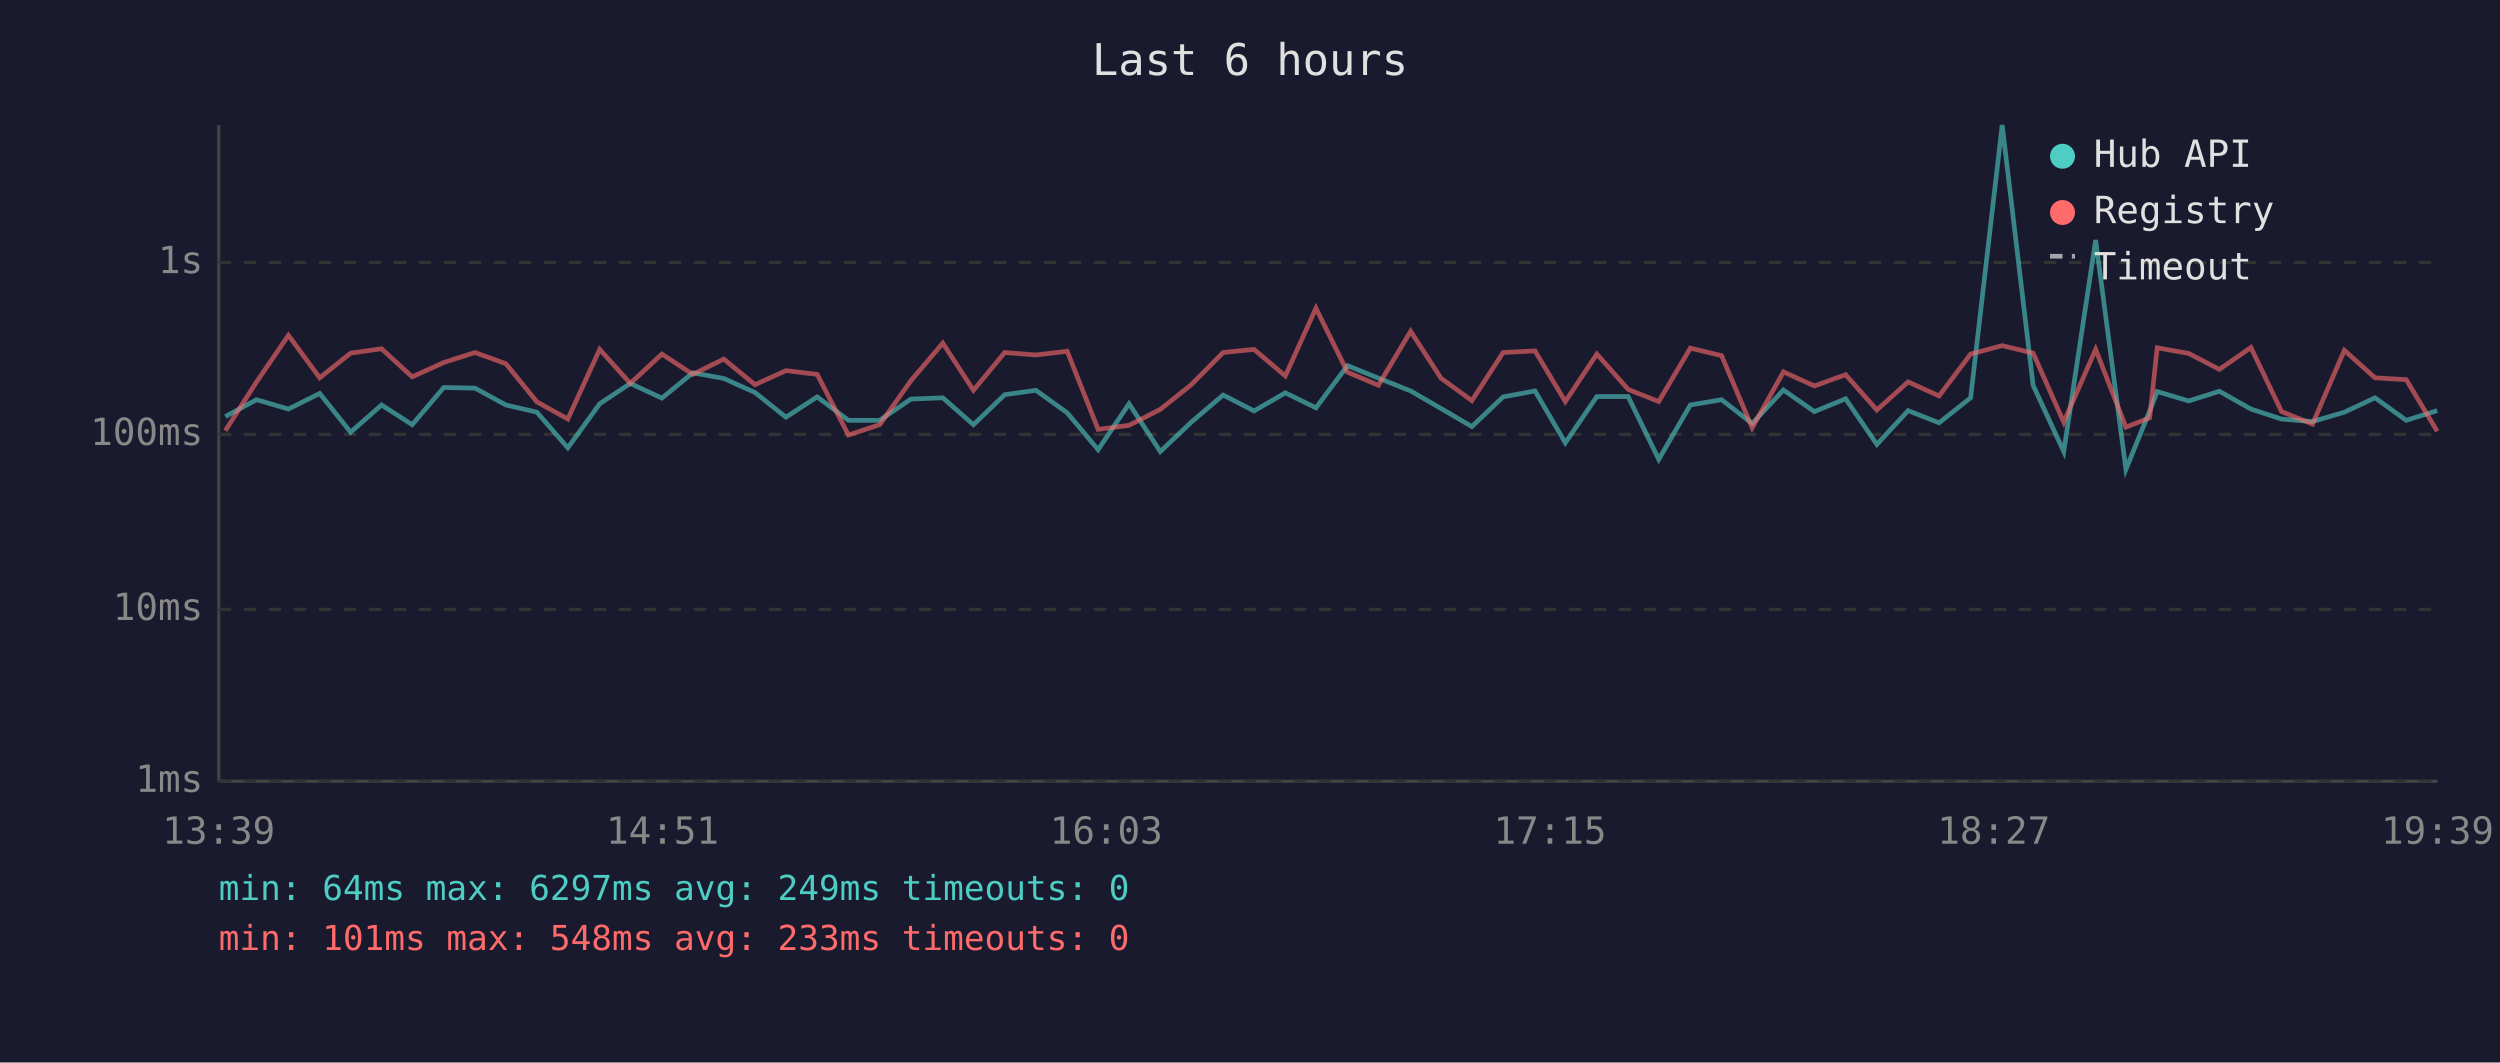
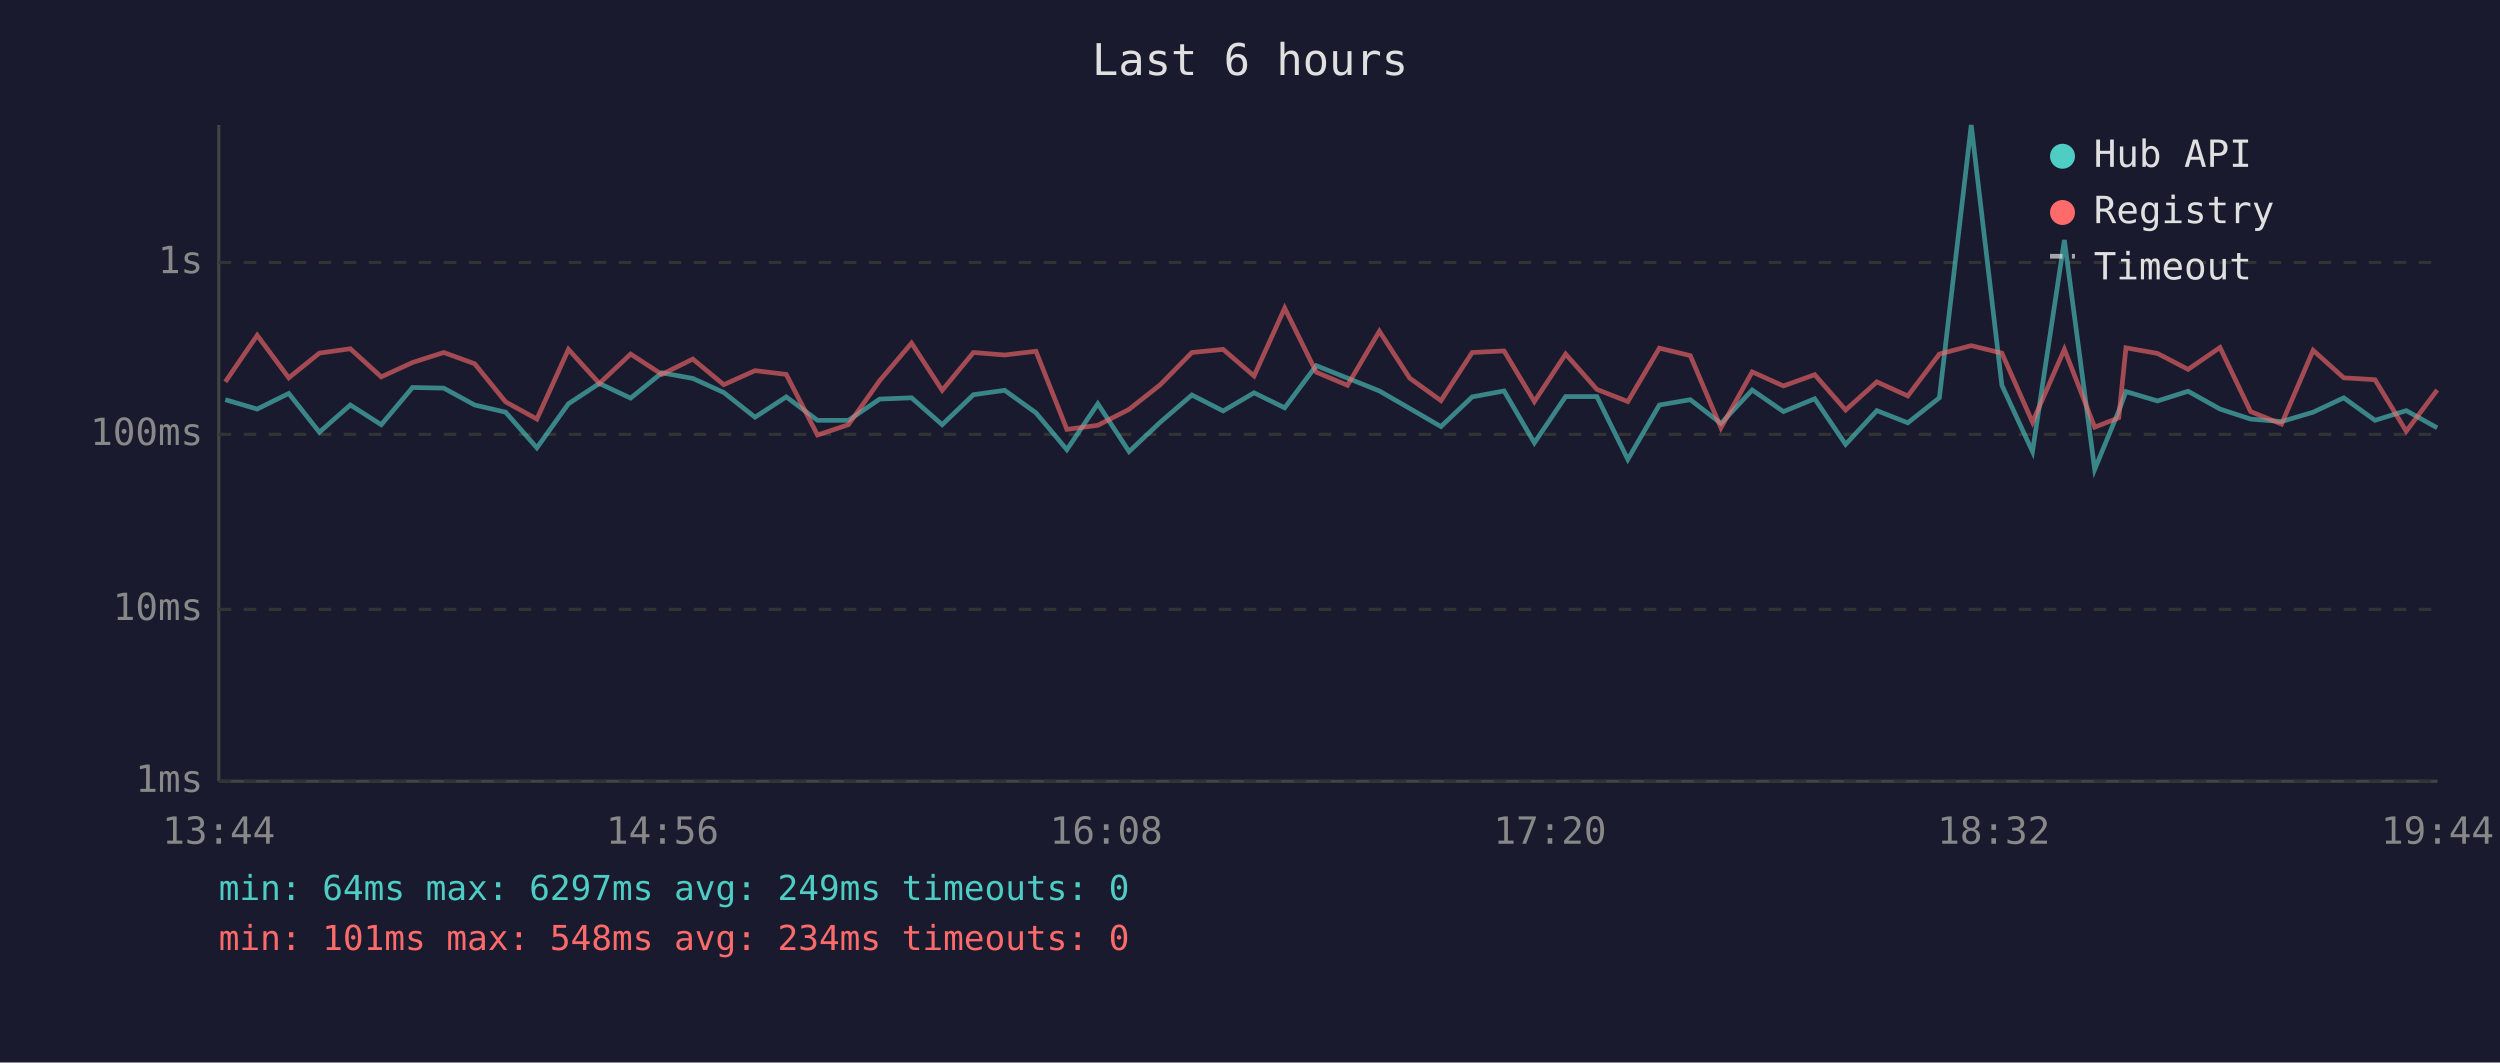
<svg xmlns="http://www.w3.org/2000/svg" viewBox="0 0 800 340" font-family="monospace" font-size="12">
  <rect width="800" height="340" fill="#1a1a2e" />
  <text x="400" y="24" fill="#e0e0e0" font-size="14" text-anchor="middle">Last 6 hours</text>
  <line x1="70" y1="40" x2="70" y2="250" stroke="#444" stroke-width="1" />
  <line x1="70" y1="250" x2="780" y2="250" stroke="#444" stroke-width="1" />
  <line x1="70" y1="250" x2="780" y2="250" stroke="#333" stroke-width="1" stroke-dasharray="4" />
  <text x="65" y="250" fill="#888" text-anchor="end" dominant-baseline="middle">1ms</text>
  <line x1="70" y1="195" x2="780" y2="195" stroke="#333" stroke-width="1" stroke-dasharray="4" />
  <text x="65" y="195" fill="#888" text-anchor="end" dominant-baseline="middle">10ms</text>
  <line x1="70" y1="139" x2="780" y2="139" stroke="#333" stroke-width="1" stroke-dasharray="4" />
  <text x="65" y="139" fill="#888" text-anchor="end" dominant-baseline="middle">100ms</text>
  <line x1="70" y1="84" x2="780" y2="84" stroke="#333" stroke-width="1" stroke-dasharray="4" />
  <text x="65" y="84" fill="#888" text-anchor="end" dominant-baseline="middle">1s</text>
-   <text x="70" y="270" fill="#888" text-anchor="middle">13:39</text>
-   <text x="212" y="270" fill="#888" text-anchor="middle">14:51</text>
-   <text x="354" y="270" fill="#888" text-anchor="middle">16:03</text>
-   <text x="496" y="270" fill="#888" text-anchor="middle">17:15</text>
-   <text x="638" y="270" fill="#888" text-anchor="middle">18:27</text>
-   <text x="780" y="270" fill="#888" text-anchor="middle">19:39</text>
-   <polyline points="72.1,133.3 82.1,127.9 92.3,130.9 102.3,125.9 112.2,138.3 122.1,129.6 131.9,135.9 142.0,124.0 152.0,124.2 161.9,129.6 171.8,131.9 181.7,143.3 191.9,129.2 201.7,122.7 211.8,127.4 221.7,119.3 231.6,121.1 241.6,125.6 251.5,133.5 261.5,127.0 271.5,134.5 281.5,134.5 291.5,127.7 301.7,127.3 311.5,135.9 321.5,126.3 331.5,124.9 341.5,132.1 351.4,143.9 361.3,129.2 371.3,144.5 381.2,135.1 391.4,126.4 401.3,131.5 411.3,125.7 421.1,130.5 431.2,117.0 441.1,121.0 451.4,125.1 461.1,130.7 471.0,136.5 481.0,127.0 491.2,125.1 500.9,141.7 511.0,126.9 521.0,126.9 530.8,147.0 540.9,129.6 550.9,127.9 560.7,135.5 570.7,124.8 580.6,131.7 590.6,127.6 600.6,142.2 610.6,131.4 620.5,135.3 630.6,127.3 640.7,40.0 650.6,123.3 660.4,144.5 670.6,76.8 680.3,150.2 687.9,131.5 690.3,125.3 700.4,128.3 710.2,125.2 720.3,130.9 730.1,134.1 740.0,134.9 750.2,131.9 760.0,127.3 770.0,134.5 779.9,131.4" fill="none" stroke="#4ecdc4" stroke-width="1.5" opacity="0.6" />
-   <polyline points="72.1,137.8 82.1,122.2 92.3,107.3 102.3,120.9 112.2,113.0 122.1,111.6 131.9,120.6 142.0,116.0 152.0,112.8 161.9,116.4 171.8,128.6 181.7,134.1 191.9,111.8 201.7,122.7 211.8,113.3 221.7,119.8 231.6,114.9 241.6,123.1 251.5,118.6 261.5,119.8 271.5,139.2 281.5,135.9 291.5,121.8 301.7,109.8 311.5,124.9 321.5,112.8 331.5,113.6 341.5,112.4 351.4,137.4 361.3,136.1 371.3,131.0 381.2,123.1 391.4,112.8 401.3,111.8 411.3,120.3 421.1,98.6 431.2,119.1 441.1,123.3 451.4,106.0 461.1,121.0 471.0,128.2 481.0,112.8 491.2,112.3 500.9,128.5 511.0,113.3 521.0,124.6 530.8,128.5 540.9,111.4 550.9,113.8 560.7,136.9 570.7,119.0 580.6,123.5 590.6,119.9 600.6,131.2 610.6,122.2 620.5,126.7 630.6,113.3 640.7,110.6 650.6,113.0 660.4,135.1 670.6,111.8 680.3,136.7 687.9,133.7 690.3,111.3 700.4,113.1 710.2,118.2 720.3,111.2 730.1,131.7 740.0,135.7 750.2,112.1 760.0,120.9 770.0,121.5 779.9,138.0" fill="none" stroke="#ff6b6b" stroke-width="1.5" opacity="0.6" />
+   <text x="70" y="270" fill="#888" text-anchor="middle">13:44</text>
+   <text x="212" y="270" fill="#888" text-anchor="middle">14:56</text>
+   <text x="354" y="270" fill="#888" text-anchor="middle">16:08</text>
+   <text x="496" y="270" fill="#888" text-anchor="middle">17:20</text>
+   <text x="638" y="270" fill="#888" text-anchor="middle">18:32</text>
+   <text x="780" y="270" fill="#888" text-anchor="middle">19:44</text>
+   <polyline points="72.1,127.9 82.3,130.9 92.4,125.9 102.2,138.3 112.1,129.6 122.0,135.9 132.0,124.0 142.0,124.2 151.9,129.6 161.8,131.9 171.8,143.3 181.9,129.2 191.8,122.7 201.8,127.4 211.8,119.3 221.7,121.1 231.6,125.6 241.6,133.5 251.6,127.0 261.6,134.5 271.5,134.5 281.5,127.7 291.7,127.3 301.5,135.9 311.5,126.3 321.5,124.9 331.5,132.1 341.4,143.9 351.3,129.2 361.3,144.5 371.3,135.1 381.4,126.4 391.4,131.5 401.3,125.7 411.1,130.5 421.2,117.0 431.2,121.0 441.4,125.1 451.1,130.7 461.1,136.5 471.1,127.0 481.3,125.1 491.0,141.7 501.0,126.9 511.0,126.9 520.9,147.0 531.0,129.6 540.9,127.9 550.7,135.5 560.7,124.8 570.7,131.7 580.7,127.6 590.6,142.2 600.6,131.4 610.5,135.3 620.6,127.3 630.8,40.0 640.6,123.3 650.4,144.5 660.6,76.8 670.3,150.2 678.0,131.5 680.3,125.3 690.4,128.3 700.2,125.2 710.4,130.9 720.2,134.1 730.1,134.9 740.2,131.9 750.0,127.3 760.0,134.5 770.0,131.4 779.9,136.9" fill="none" stroke="#4ecdc4" stroke-width="1.5" opacity="0.6" />
+   <polyline points="72.1,122.2 82.3,107.3 92.4,120.9 102.2,113.0 112.1,111.6 122.0,120.6 132.0,116.0 142.0,112.8 151.9,116.4 161.8,128.6 171.8,134.1 181.9,111.8 191.8,122.7 201.8,113.3 211.8,119.8 221.7,114.9 231.6,123.1 241.6,118.6 251.6,119.8 261.6,139.2 271.5,135.9 281.5,121.8 291.7,109.8 301.5,124.9 311.5,112.8 321.5,113.6 331.5,112.4 341.4,137.4 351.3,136.1 361.3,131.0 371.3,123.1 381.4,112.8 391.4,111.8 401.3,120.3 411.1,98.6 421.2,119.1 431.2,123.3 441.4,106.0 451.1,121.0 461.1,128.2 471.1,112.8 481.3,112.3 491.0,128.5 501.0,113.3 511.0,124.6 520.9,128.5 531.0,111.4 540.9,113.8 550.7,136.9 560.7,119.0 570.7,123.5 580.7,119.9 590.6,131.2 600.6,122.2 610.5,126.7 620.6,113.3 630.8,110.6 640.6,113.0 650.4,135.1 660.6,111.8 670.3,136.7 678.0,133.7 680.3,111.3 690.4,113.1 700.2,118.2 710.4,111.2 720.2,131.7 730.1,135.7 740.2,112.1 750.0,120.9 760.0,121.5 770.0,138.0 779.9,124.8" fill="none" stroke="#ff6b6b" stroke-width="1.5" opacity="0.6" />
  <circle cx="660" cy="50" r="4" fill="#4ecdc4" />
  <text x="670" y="50" fill="#e0e0e0" dominant-baseline="middle">Hub API</text>
  <circle cx="660" cy="68" r="4" fill="#ff6b6b" />
  <text x="670" y="68" fill="#e0e0e0" dominant-baseline="middle">Registry</text>
  <line x1="656" y1="82" x2="664" y2="82" stroke="#e0e0e0" stroke-width="1.5" stroke-dasharray="4,3" opacity="0.7" />
  <text x="670" y="86" fill="#e0e0e0" dominant-baseline="middle">Timeout</text>
  <text x="70" y="288" fill="#4ecdc4" font-size="11">min: 64ms  max: 6297ms  avg: 249ms  timeouts: 0</text>
-   <text x="70" y="304" fill="#ff6b6b" font-size="11">min: 101ms  max: 548ms  avg: 233ms  timeouts: 0</text>
+   <text x="70" y="304" fill="#ff6b6b" font-size="11">min: 101ms  max: 548ms  avg: 234ms  timeouts: 0</text>
</svg>
